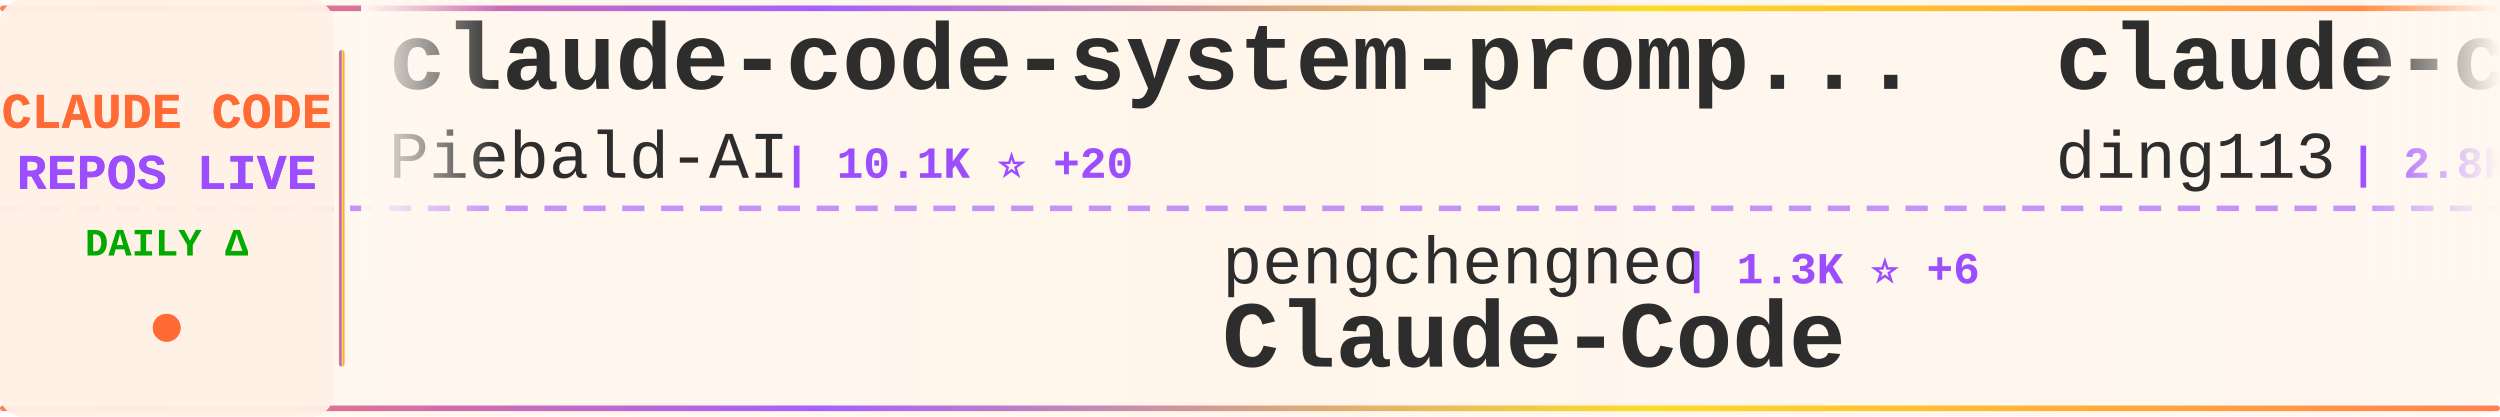
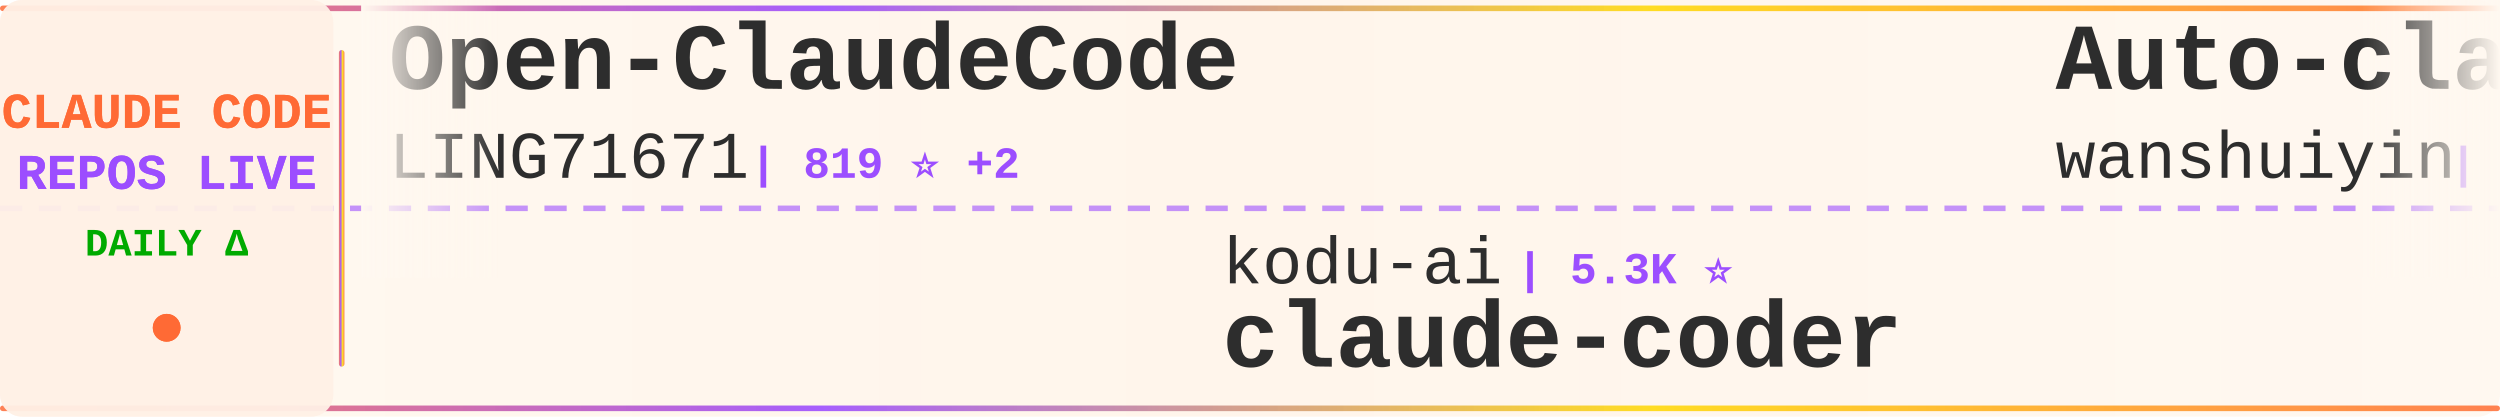
<svg xmlns="http://www.w3.org/2000/svg" width="900" height="150">
  <defs>
    <linearGradient id="tickerBg" x1="0%" y1="0%" x2="100%" y2="0%">
      <stop offset="0%" style="stop-color:#fff8f0;stop-opacity:0.98" />
      <stop offset="50%" style="stop-color:#fff5eb;stop-opacity:1" />
      <stop offset="100%" style="stop-color:#fff8f0;stop-opacity:0.98" />
    </linearGradient>
    <linearGradient id="borderGrad" x1="0%" y1="0%" x2="100%" y2="0%">
      <stop offset="0%" style="stop-color:#FF6B35;stop-opacity:0.85">
        <animate attributeName="stop-opacity" values="0.85;1;0.85" dur="2s" repeatCount="indefinite" />
      </stop>
      <stop offset="33%" style="stop-color:#9C4EFF;stop-opacity:0.9">
        <animate attributeName="stop-opacity" values="0.9;1;0.9" dur="2.2s" repeatCount="indefinite" />
      </stop>
      <stop offset="66%" style="stop-color:#FFD700;stop-opacity:0.85">
        <animate attributeName="stop-opacity" values="0.85;1;0.85" dur="1.8s" repeatCount="indefinite" />
      </stop>
      <stop offset="100%" style="stop-color:#FF6B35;stop-opacity:0.85">
        <animate attributeName="stop-opacity" values="0.85;1;0.85" dur="2s" repeatCount="indefinite" />
      </stop>
    </linearGradient>
    <filter id="textGlow">
      <feGaussianBlur stdDeviation="0.15" result="coloredBlur" />
      <feMerge>
        <feMergeNode in="coloredBlur" />
        <feMergeNode in="SourceGraphic" />
      </feMerge>
    </filter>
    <filter id="metricGlow">
      <feGaussianBlur stdDeviation="0.2" result="coloredBlur" />
      <feMerge>
        <feMergeNode in="coloredBlur" />
        <feMergeNode in="SourceGraphic" />
      </feMerge>
    </filter>
    <linearGradient id="leftFade" x1="0%" y1="0%" x2="100%" y2="0%">
      <stop offset="0%" style="stop-color:#fff8f0;stop-opacity:1" />
      <stop offset="100%" style="stop-color:#fff8f0;stop-opacity:0" />
    </linearGradient>
    <linearGradient id="rightFade" x1="0%" y1="0%" x2="100%" y2="0%">
      <stop offset="0%" style="stop-color:#fff8f0;stop-opacity:0" />
      <stop offset="100%" style="stop-color:#fff8f0;stop-opacity:1" />
    </linearGradient>
  </defs>
  <rect width="900" height="150" fill="url(#tickerBg)" rx="8" />
  <rect x="0" y="2" width="900" height="2" fill="url(#borderGrad)" rx="1" />
  <rect x="0" y="146" width="900" height="2" fill="url(#borderGrad)" rx="1" />
  <line x1="0" y1="75" x2="900" y2="75" stroke="#9C4EFF" stroke-width="2" stroke-dasharray="8 6" opacity="0.6" />
  <rect x="0" y="0" width="120" height="150" fill="#fff0e6" opacity="0.95" rx="8" />
  <text x="60" y="46" font-family="'Courier New', monospace" font-size="18" font-weight="bold" fill="#FF6B35" text-anchor="middle" filter="url(#textGlow)">
    CLAUDE CODE
  </text>
  <text x="60" y="68" font-family="'Courier New', monospace" font-size="18" font-weight="bold" fill="#9C4EFF" text-anchor="middle" filter="url(#textGlow)">
    REPOS LIVE
  </text>
  <text x="60" y="92" font-family="'Courier New', monospace" font-size="14" font-weight="bold" fill="#00aa00" text-anchor="middle">
    DAILY Δ
  </text>
  <circle cx="60" cy="118" r="5" fill="#FF6B35" filter="url(#metricGlow)">
    <animate attributeName="r" values="4;6;4" dur="1.5s" repeatCount="indefinite" />
    <animate attributeName="opacity" values="0.6;1;0.6" dur="1.5s" repeatCount="indefinite" />
  </circle>
  <rect x="122" y="18" width="2" height="114" fill="url(#borderGrad)" rx="1" />
  <clipPath id="tickerClip">
    <rect x="130" y="0" width="770" height="150" />
  </clipPath>
  <g clip-path="url(#tickerClip)">
    <g id="tickerItems">
      <animateTransform attributeName="transform" attributeType="XML" type="translate" from="0 0" to="-3000 0" dur="54s" repeatCount="indefinite" />
      <g transform="translate(0, 0)">
-         <text x="140" y="32" font-family="'Courier New', monospace" font-size="34" font-weight="bold" fill="#2d2d2d">claude-code-system-promp...</text>
-         <text x="140" y="64" font-family="'Courier New', monospace" font-size="24" font-weight="normal" fill="#2d2d2d" opacity="1.0">Piebald-AI</text>
-         <text x="282" y="64" font-family="'Courier New', monospace" font-size="16" font-weight="bold" fill="#9C4EFF"> | 10.1K ⭐ +20</text>
+         <text x="140" y="32" font-family="'Courier New', monospace" font-size="34" font-weight="bold" fill="#2d2d2d">Open-ClaudeCode</text>
+         <text x="140" y="64" font-family="'Courier New', monospace" font-size="24" font-weight="normal" fill="#2d2d2d" opacity="1.0">LING71671</text>
+         <text x="270" y="64" font-family="'Courier New', monospace" font-size="16" font-weight="bold" fill="#9C4EFF"> | 819 ⭐ +2</text>
      </g>
      <g transform="translate(300, 0)">
-         <text x="140" y="102" font-family="'Courier New', monospace" font-size="24" font-weight="normal" fill="#2d2d2d" opacity="1.0">pengchengneo</text>
-         <text x="306" y="102" font-family="'Courier New', monospace" font-size="16" font-weight="bold" fill="#9C4EFF"> | 1.3K ⭐ +6</text>
-         <text x="140" y="132" font-family="'Courier New', monospace" font-size="34" font-weight="bold" fill="#2d2d2d">Claude-Code</text>
+         <text x="140" y="102" font-family="'Courier New', monospace" font-size="24" font-weight="normal" fill="#2d2d2d" opacity="1.0">kodu-ai</text>
+         <text x="246" y="102" font-family="'Courier New', monospace" font-size="16" font-weight="bold" fill="#9C4EFF"> | 5.3K ⭐</text>
+         <text x="140" y="132" font-family="'Courier New', monospace" font-size="34" font-weight="bold" fill="#2d2d2d">claude-coder</text>
      </g>
      <g transform="translate(600, 0)">
-         <text x="140" y="32" font-family="'Courier New', monospace" font-size="34" font-weight="bold" fill="#2d2d2d">claude-code-hub</text>
-         <text x="140" y="64" font-family="'Courier New', monospace" font-size="24" font-weight="normal" fill="#2d2d2d" opacity="1.0">ding113</text>
-         <text x="246" y="64" font-family="'Courier New', monospace" font-size="16" font-weight="bold" fill="#9C4EFF"> | 2.8K ⭐ +8</text>
+         <text x="140" y="32" font-family="'Courier New', monospace" font-size="34" font-weight="bold" fill="#2d2d2d">Auto-claude-code-researc...</text>
+         <text x="140" y="64" font-family="'Courier New', monospace" font-size="24" font-weight="normal" fill="#2d2d2d" opacity="1.0">wanshuiyin</text>
+         <text x="282" y="64" font-family="'Courier New', monospace" font-size="16" font-weight="bold" fill="#9C4EFF"> | 8.7K ⭐ +125</text>
      </g>
      <g transform="translate(900, 0)">
-         <text x="140" y="102" font-family="'Courier New', monospace" font-size="24" font-weight="normal" fill="#2d2d2d" opacity="1.0">router-for-me</text>
-         <text x="318" y="102" font-family="'Courier New', monospace" font-size="16" font-weight="bold" fill="#9C4EFF"> | 31.8K ⭐ +193</text>
-         <text x="140" y="132" font-family="'Courier New', monospace" font-size="34" font-weight="bold" fill="#2d2d2d">CLIProxyAPI</text>
+         <text x="140" y="102" font-family="'Courier New', monospace" font-size="24" font-weight="normal" fill="#2d2d2d" opacity="1.0">guanshan</text>
+         <text x="258" y="102" font-family="'Courier New', monospace" font-size="16" font-weight="bold" fill="#9C4EFF"> | 59 ⭐</text>
+         <text x="140" y="132" font-family="'Courier New', monospace" font-size="34" font-weight="bold" fill="#2d2d2d">ClaudeCode</text>
      </g>
      <g transform="translate(1200, 0)">
-         <text x="140" y="32" font-family="'Courier New', monospace" font-size="34" font-weight="bold" fill="#2d2d2d">claude-code-base-action</text>
-         <text x="140" y="64" font-family="'Courier New', monospace" font-size="24" font-weight="normal" fill="#2d2d2d" opacity="1.0">anthropics</text>
-         <text x="282" y="64" font-family="'Courier New', monospace" font-size="16" font-weight="bold" fill="#9C4EFF"> | 818 ⭐ +1</text>
+         <text x="140" y="32" font-family="'Courier New', monospace" font-size="34" font-weight="bold" fill="#2d2d2d">claude-code-tips</text>
+         <text x="140" y="64" font-family="'Courier New', monospace" font-size="24" font-weight="normal" fill="#2d2d2d" opacity="1.0">ykdojo</text>
+         <text x="234" y="64" font-family="'Courier New', monospace" font-size="16" font-weight="bold" fill="#9C4EFF"> | 8.2K ⭐ +15</text>
      </g>
      <g transform="translate(1500, 0)">
-         <text x="140" y="102" font-family="'Courier New', monospace" font-size="24" font-weight="normal" fill="#2d2d2d" opacity="1.0">davila7</text>
-         <text x="246" y="102" font-family="'Courier New', monospace" font-size="16" font-weight="bold" fill="#9C4EFF"> | 27.1K ⭐ +64</text>
-         <text x="140" y="132" font-family="'Courier New', monospace" font-size="34" font-weight="bold" fill="#2d2d2d">claude-code-templates</text>
+         <text x="140" y="102" font-family="'Courier New', monospace" font-size="24" font-weight="normal" fill="#2d2d2d" opacity="1.0">sickn33</text>
+         <text x="246" y="102" font-family="'Courier New', monospace" font-size="16" font-weight="bold" fill="#9C4EFF"> | 37.0K ⭐ +90</text>
+         <text x="140" y="132" font-family="'Courier New', monospace" font-size="34" font-weight="bold" fill="#2d2d2d">antigravity-awesome-skil...</text>
      </g>
      <g transform="translate(1800, 0)">
-         <text x="140" y="32" font-family="'Courier New', monospace" font-size="34" font-weight="bold" fill="#2d2d2d">claude-code-sourcemap</text>
-         <text x="140" y="64" font-family="'Courier New', monospace" font-size="24" font-weight="normal" fill="#2d2d2d" opacity="1.0">ChinaSiro</text>
-         <text x="270" y="64" font-family="'Courier New', monospace" font-size="16" font-weight="bold" fill="#9C4EFF"> | 9.1K ⭐ +9</text>
+         <text x="140" y="32" font-family="'Courier New', monospace" font-size="34" font-weight="bold" fill="#2d2d2d">free-claude-code</text>
+         <text x="140" y="64" font-family="'Courier New', monospace" font-size="24" font-weight="normal" fill="#2d2d2d" opacity="1.0">Alishahryar1</text>
+         <text x="306" y="64" font-family="'Courier New', monospace" font-size="16" font-weight="bold" fill="#9C4EFF"> | 23.5K ⭐ +286</text>
      </g>
      <g transform="translate(2100, 0)">
-         <text x="140" y="102" font-family="'Courier New', monospace" font-size="24" font-weight="normal" fill="#2d2d2d" opacity="1.0">eyaltoledano</text>
-         <text x="306" y="102" font-family="'Courier New', monospace" font-size="16" font-weight="bold" fill="#9C4EFF"> | 27.1K ⭐ +15</text>
-         <text x="140" y="132" font-family="'Courier New', monospace" font-size="34" font-weight="bold" fill="#2d2d2d">claude-task-master</text>
+         <text x="140" y="102" font-family="'Courier New', monospace" font-size="24" font-weight="normal" fill="#2d2d2d" opacity="1.0">https-deeplearning-ai</text>
+         <text x="414" y="102" font-family="'Courier New', monospace" font-size="16" font-weight="bold" fill="#9C4EFF"> | 509 ⭐ +1</text>
+         <text x="140" y="132" font-family="'Courier New', monospace" font-size="34" font-weight="bold" fill="#2d2d2d">sc-claude-code-files</text>
      </g>
      <g transform="translate(2400, 0)">
-         <text x="140" y="32" font-family="'Courier New', monospace" font-size="34" font-weight="bold" fill="#2d2d2d">Claude-code</text>
-         <text x="140" y="64" font-family="'Courier New', monospace" font-size="24" font-weight="normal" fill="#2d2d2d" opacity="1.0">fazxes</text>
-         <text x="234" y="64" font-family="'Courier New', monospace" font-size="16" font-weight="bold" fill="#9C4EFF"> | 214 ⭐ +1</text>
+         <text x="140" y="32" font-family="'Courier New', monospace" font-size="34" font-weight="bold" fill="#2d2d2d">claude-code-router</text>
+         <text x="140" y="64" font-family="'Courier New', monospace" font-size="24" font-weight="normal" fill="#2d2d2d" opacity="1.0">musistudio</text>
+         <text x="282" y="64" font-family="'Courier New', monospace" font-size="16" font-weight="bold" fill="#9C4EFF"> | 33.8K ⭐ +52</text>
      </g>
      <g transform="translate(2700, 0)">
-         <text x="140" y="102" font-family="'Courier New', monospace" font-size="24" font-weight="normal" fill="#2d2d2d" opacity="1.0">777genius</text>
-         <text x="270" y="102" font-family="'Courier New', monospace" font-size="16" font-weight="bold" fill="#9C4EFF"> | 910 ⭐ +1</text>
-         <text x="140" y="132" font-family="'Courier New', monospace" font-size="34" font-weight="bold" fill="#2d2d2d">claude-code-source-code</text>
+         <text x="140" y="102" font-family="'Courier New', monospace" font-size="24" font-weight="normal" fill="#2d2d2d" opacity="1.0">ghuntley</text>
+         <text x="258" y="102" font-family="'Courier New', monospace" font-size="16" font-weight="bold" fill="#9C4EFF"> | 975 ⭐</text>
+         <text x="140" y="132" font-family="'Courier New', monospace" font-size="34" font-weight="bold" fill="#2d2d2d">claude-code-source-code-...</text>
      </g>
      <g transform="translate(3000, 0)">
-         <text x="140" y="32" font-family="'Courier New', monospace" font-size="34" font-weight="bold" fill="#2d2d2d">claude-code-system-promp...</text>
-         <text x="140" y="64" font-family="'Courier New', monospace" font-size="24" font-weight="normal" fill="#2d2d2d" opacity="1.0">Piebald-AI</text>
-         <text x="282" y="64" font-family="'Courier New', monospace" font-size="16" font-weight="bold" fill="#9C4EFF"> | 10.1K ⭐ +20</text>
+         <text x="140" y="32" font-family="'Courier New', monospace" font-size="34" font-weight="bold" fill="#2d2d2d">Open-ClaudeCode</text>
+         <text x="140" y="64" font-family="'Courier New', monospace" font-size="24" font-weight="normal" fill="#2d2d2d" opacity="1.0">LING71671</text>
+         <text x="270" y="64" font-family="'Courier New', monospace" font-size="16" font-weight="bold" fill="#9C4EFF"> | 819 ⭐ +2</text>
      </g>
      <g transform="translate(3300, 0)">
-         <text x="140" y="102" font-family="'Courier New', monospace" font-size="24" font-weight="normal" fill="#2d2d2d" opacity="1.0">pengchengneo</text>
-         <text x="306" y="102" font-family="'Courier New', monospace" font-size="16" font-weight="bold" fill="#9C4EFF"> | 1.3K ⭐ +6</text>
-         <text x="140" y="132" font-family="'Courier New', monospace" font-size="34" font-weight="bold" fill="#2d2d2d">Claude-Code</text>
+         <text x="140" y="102" font-family="'Courier New', monospace" font-size="24" font-weight="normal" fill="#2d2d2d" opacity="1.0">kodu-ai</text>
+         <text x="246" y="102" font-family="'Courier New', monospace" font-size="16" font-weight="bold" fill="#9C4EFF"> | 5.3K ⭐</text>
+         <text x="140" y="132" font-family="'Courier New', monospace" font-size="34" font-weight="bold" fill="#2d2d2d">claude-coder</text>
      </g>
      <g transform="translate(3600, 0)">
-         <text x="140" y="32" font-family="'Courier New', monospace" font-size="34" font-weight="bold" fill="#2d2d2d">claude-code-hub</text>
-         <text x="140" y="64" font-family="'Courier New', monospace" font-size="24" font-weight="normal" fill="#2d2d2d" opacity="1.0">ding113</text>
-         <text x="246" y="64" font-family="'Courier New', monospace" font-size="16" font-weight="bold" fill="#9C4EFF"> | 2.8K ⭐ +8</text>
+         <text x="140" y="32" font-family="'Courier New', monospace" font-size="34" font-weight="bold" fill="#2d2d2d">Auto-claude-code-researc...</text>
+         <text x="140" y="64" font-family="'Courier New', monospace" font-size="24" font-weight="normal" fill="#2d2d2d" opacity="1.0">wanshuiyin</text>
+         <text x="282" y="64" font-family="'Courier New', monospace" font-size="16" font-weight="bold" fill="#9C4EFF"> | 8.7K ⭐ +125</text>
      </g>
      <g transform="translate(3900, 0)">
-         <text x="140" y="102" font-family="'Courier New', monospace" font-size="24" font-weight="normal" fill="#2d2d2d" opacity="1.0">router-for-me</text>
-         <text x="318" y="102" font-family="'Courier New', monospace" font-size="16" font-weight="bold" fill="#9C4EFF"> | 31.8K ⭐ +193</text>
-         <text x="140" y="132" font-family="'Courier New', monospace" font-size="34" font-weight="bold" fill="#2d2d2d">CLIProxyAPI</text>
+         <text x="140" y="102" font-family="'Courier New', monospace" font-size="24" font-weight="normal" fill="#2d2d2d" opacity="1.0">guanshan</text>
+         <text x="258" y="102" font-family="'Courier New', monospace" font-size="16" font-weight="bold" fill="#9C4EFF"> | 59 ⭐</text>
+         <text x="140" y="132" font-family="'Courier New', monospace" font-size="34" font-weight="bold" fill="#2d2d2d">ClaudeCode</text>
      </g>
    </g>
  </g>
  <rect x="130" y="0" width="50" height="100" fill="url(#leftFade)" />
  <rect x="850" y="0" width="50" height="100" fill="url(#rightFade)" />
</svg>
